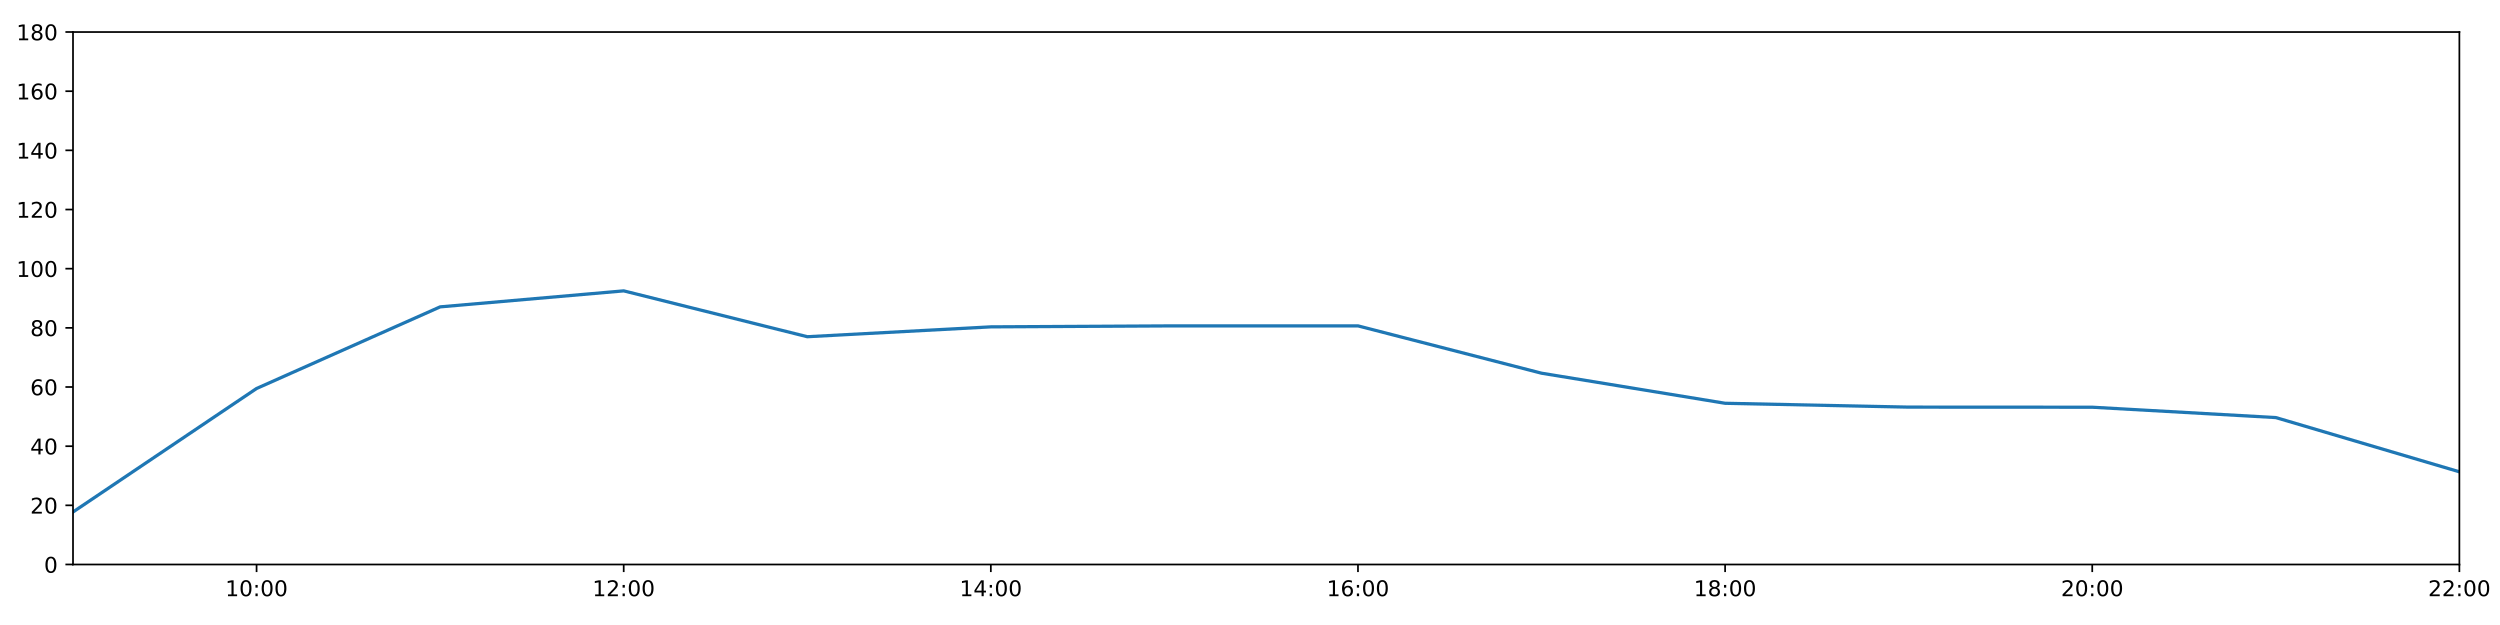
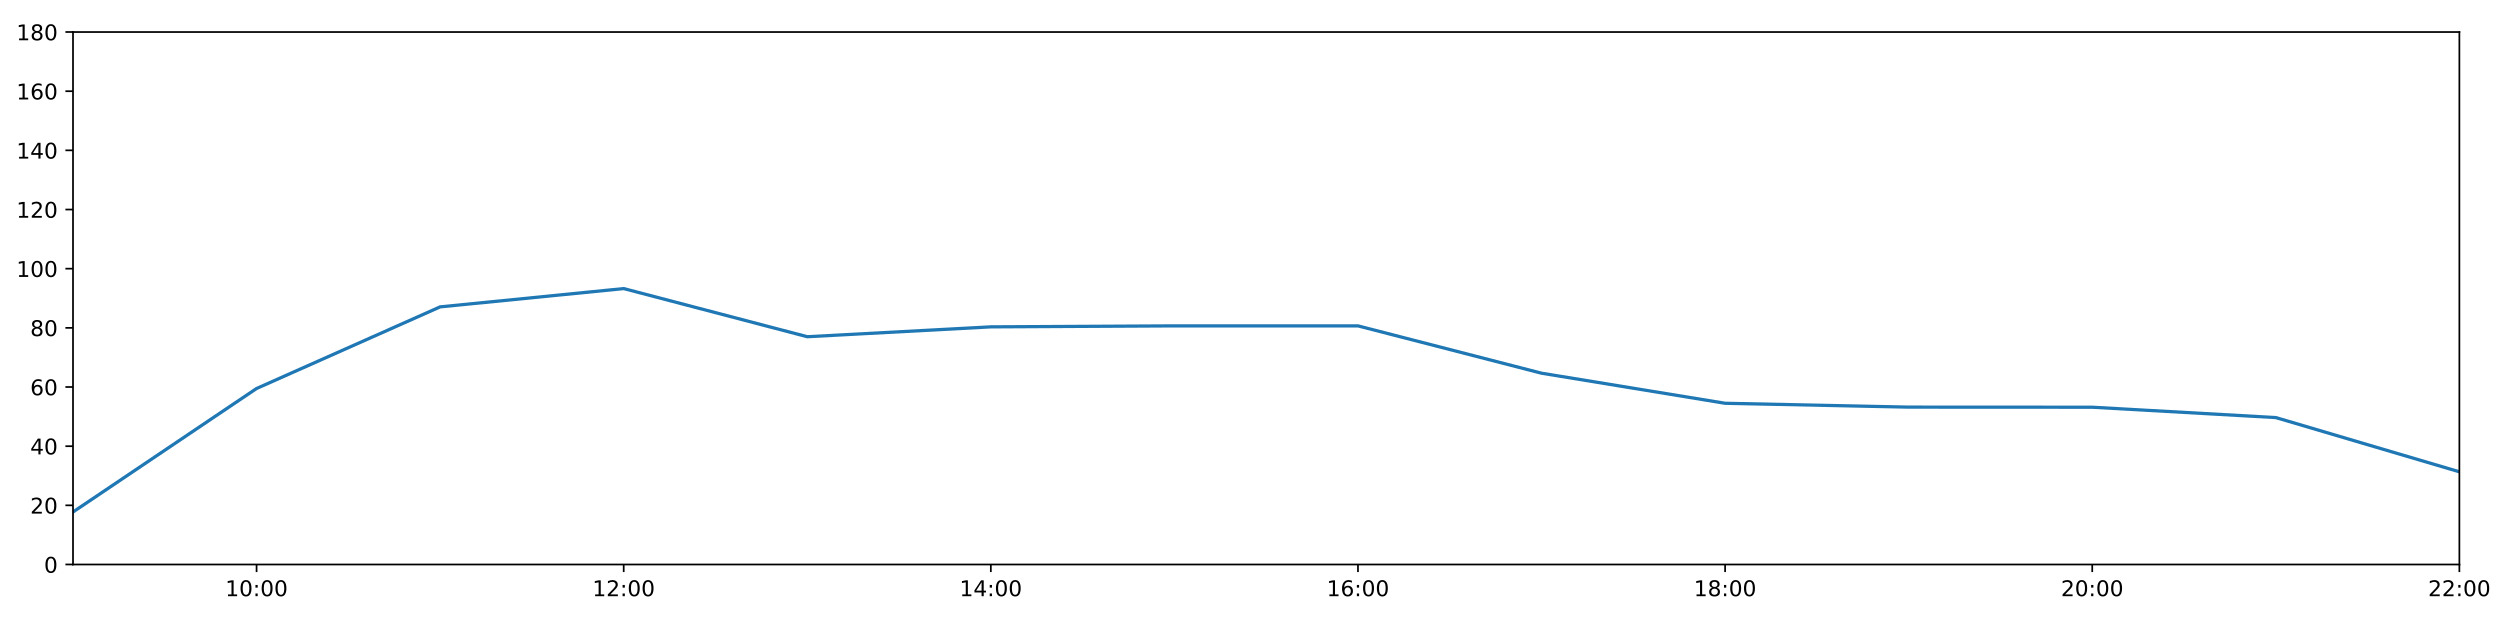
<svg xmlns="http://www.w3.org/2000/svg" xmlns:xlink="http://www.w3.org/1999/xlink" height="288pt" version="1.1" viewBox="0 0 1152 288" width="1152pt">
  <defs>
    <style type="text/css">
*{stroke-linecap:butt;stroke-linejoin:round;}
  </style>
  </defs>
  <g id="figure_1">
    <g id="patch_1">
      <path d="M 0 288  L 1152 288  L 1152 0  L 0 0  z " style="fill:#ffffff;" />
    </g>
    <g id="axes_1">
      <g id="patch_2">
        <path d="M 33.64 260.12  L 1133.28 260.12  L 1133.28 14.76  L 33.64 14.76  z " style="fill:#ffffff;" />
      </g>
      <g id="matplotlib.axis_1">
        <g id="xtick_1">
          <g id="line2d_1">
            <defs>
-               <path d="M 0 0  L 0 3.5  " id="mb87a1e7add" style="stroke:#000000;stroke-width:0.8;" />
-             </defs>
-             <g>
-               <use style="stroke:#000000;stroke-width:0.8;" x="118.228" xlink:href="#mb87a1e7add" y="260.12" />
+               <path d="M 0 0  L 0 3.5  " id="m9c897e9ade" style="stroke:#000000;stroke-width:0.8;" />
+             </defs>
+             <g>
+               <use style="stroke:#000000;stroke-width:0.8;" x="118.228" xlink:href="#m9c897e9ade" y="260.12" />
            </g>
          </g>
          <g id="text_1">
            <defs>
              <path d="M 12.406 8.297  L 28.516 8.297  L 28.516 63.922  L 10.984 60.406  L 10.984 69.391  L 28.422 72.906  L 38.281 72.906  L 38.281 8.297  L 54.391 8.297  L 54.391 0  L 12.406 0  z " id="DejaVuSans-49" />
              <path d="M 31.781 66.406  Q 24.172 66.406 20.328 58.906  Q 16.5 51.422 16.5 36.375  Q 16.5 21.391 20.328 13.891  Q 24.172 6.391 31.781 6.391  Q 39.453 6.391 43.281 13.891  Q 47.125 21.391 47.125 36.375  Q 47.125 51.422 43.281 58.906  Q 39.453 66.406 31.781 66.406  z M 31.781 74.219  Q 44.047 74.219 50.516 64.516  Q 56.984 54.828 56.984 36.375  Q 56.984 17.969 50.516 8.266  Q 44.047 -1.422 31.781 -1.422  Q 19.531 -1.422 13.062 8.266  Q 6.594 17.969 6.594 36.375  Q 6.594 54.828 13.062 64.516  Q 19.531 74.219 31.781 74.219  z " id="DejaVuSans-48" />
              <path d="M 11.719 12.406  L 22.016 12.406  L 22.016 0  L 11.719 0  z M 11.719 51.703  L 22.016 51.703  L 22.016 39.312  L 11.719 39.312  z " id="DejaVuSans-58" />
            </defs>
            <g transform="translate(103.8183 274.7184)scale(0.1 -0.1)">
              <use xlink:href="#DejaVuSans-49" />
              <use x="63.623" xlink:href="#DejaVuSans-48" />
              <use x="127.246" xlink:href="#DejaVuSans-58" />
              <use x="160.938" xlink:href="#DejaVuSans-48" />
              <use x="224.561" xlink:href="#DejaVuSans-48" />
            </g>
          </g>
        </g>
        <g id="xtick_2">
          <g id="line2d_2">
            <g>
-               <use style="stroke:#000000;stroke-width:0.8;" x="287.403" xlink:href="#mb87a1e7add" y="260.12" />
+               <use style="stroke:#000000;stroke-width:0.8;" x="287.403" xlink:href="#m9c897e9ade" y="260.12" />
            </g>
          </g>
          <g id="text_2">
            <defs>
              <path d="M 19.188 8.297  L 53.609 8.297  L 53.609 0  L 7.328 0  L 7.328 8.297  Q 12.938 14.109 22.625 23.891  Q 32.328 33.688 34.812 36.531  Q 39.547 41.844 41.422 45.531  Q 43.312 49.219 43.312 52.781  Q 43.312 58.594 39.234 62.25  Q 35.156 65.922 28.609 65.922  Q 23.969 65.922 18.812 64.312  Q 13.672 62.703 7.812 59.422  L 7.812 69.391  Q 13.766 71.781 18.938 73  Q 24.125 74.219 28.422 74.219  Q 39.75 74.219 46.484 68.547  Q 53.219 62.891 53.219 53.422  Q 53.219 48.922 51.531 44.891  Q 49.859 40.875 45.406 35.406  Q 44.188 33.984 37.641 27.219  Q 31.109 20.453 19.188 8.297  z " id="DejaVuSans-50" />
            </defs>
            <g transform="translate(272.9937 274.7184)scale(0.1 -0.1)">
              <use xlink:href="#DejaVuSans-49" />
              <use x="63.623" xlink:href="#DejaVuSans-50" />
              <use x="127.246" xlink:href="#DejaVuSans-58" />
              <use x="160.938" xlink:href="#DejaVuSans-48" />
              <use x="224.561" xlink:href="#DejaVuSans-48" />
            </g>
          </g>
        </g>
        <g id="xtick_3">
          <g id="line2d_3">
            <g>
-               <use style="stroke:#000000;stroke-width:0.8;" x="456.578" xlink:href="#mb87a1e7add" y="260.12" />
+               <use style="stroke:#000000;stroke-width:0.8;" x="456.578" xlink:href="#m9c897e9ade" y="260.12" />
            </g>
          </g>
          <g id="text_3">
            <defs>
              <path d="M 37.797 64.312  L 12.891 25.391  L 37.797 25.391  z M 35.203 72.906  L 47.609 72.906  L 47.609 25.391  L 58.016 25.391  L 58.016 17.188  L 47.609 17.188  L 47.609 0  L 37.797 0  L 37.797 17.188  L 4.891 17.188  L 4.891 26.703  z " id="DejaVuSans-52" />
            </defs>
            <g transform="translate(442.1691 274.7184)scale(0.1 -0.1)">
              <use xlink:href="#DejaVuSans-49" />
              <use x="63.623" xlink:href="#DejaVuSans-52" />
              <use x="127.246" xlink:href="#DejaVuSans-58" />
              <use x="160.938" xlink:href="#DejaVuSans-48" />
              <use x="224.561" xlink:href="#DejaVuSans-48" />
            </g>
          </g>
        </g>
        <g id="xtick_4">
          <g id="line2d_4">
            <g>
-               <use style="stroke:#000000;stroke-width:0.8;" x="625.754" xlink:href="#mb87a1e7add" y="260.12" />
+               <use style="stroke:#000000;stroke-width:0.8;" x="625.754" xlink:href="#m9c897e9ade" y="260.12" />
            </g>
          </g>
          <g id="text_4">
            <defs>
              <path d="M 33.016 40.375  Q 26.375 40.375 22.484 35.828  Q 18.609 31.297 18.609 23.391  Q 18.609 15.531 22.484 10.953  Q 26.375 6.391 33.016 6.391  Q 39.656 6.391 43.531 10.953  Q 47.406 15.531 47.406 23.391  Q 47.406 31.297 43.531 35.828  Q 39.656 40.375 33.016 40.375  z M 52.594 71.297  L 52.594 62.312  Q 48.875 64.062 45.094 64.984  Q 41.312 65.922 37.594 65.922  Q 27.828 65.922 22.672 59.328  Q 17.531 52.734 16.797 39.406  Q 19.672 43.656 24.016 45.922  Q 28.375 48.188 33.594 48.188  Q 44.578 48.188 50.953 41.516  Q 57.328 34.859 57.328 23.391  Q 57.328 12.156 50.688 5.359  Q 44.047 -1.422 33.016 -1.422  Q 20.359 -1.422 13.672 8.266  Q 6.984 17.969 6.984 36.375  Q 6.984 53.656 15.188 63.938  Q 23.391 74.219 37.203 74.219  Q 40.922 74.219 44.703 73.484  Q 48.484 72.75 52.594 71.297  z " id="DejaVuSans-54" />
            </defs>
            <g transform="translate(611.3445 274.7184)scale(0.1 -0.1)">
              <use xlink:href="#DejaVuSans-49" />
              <use x="63.623" xlink:href="#DejaVuSans-54" />
              <use x="127.246" xlink:href="#DejaVuSans-58" />
              <use x="160.938" xlink:href="#DejaVuSans-48" />
              <use x="224.561" xlink:href="#DejaVuSans-48" />
            </g>
          </g>
        </g>
        <g id="xtick_5">
          <g id="line2d_5">
            <g>
-               <use style="stroke:#000000;stroke-width:0.8;" x="794.929" xlink:href="#mb87a1e7add" y="260.12" />
+               <use style="stroke:#000000;stroke-width:0.8;" x="794.929" xlink:href="#m9c897e9ade" y="260.12" />
            </g>
          </g>
          <g id="text_5">
            <defs>
              <path d="M 31.781 34.625  Q 24.75 34.625 20.719 30.859  Q 16.703 27.094 16.703 20.516  Q 16.703 13.922 20.719 10.156  Q 24.75 6.391 31.781 6.391  Q 38.812 6.391 42.859 10.172  Q 46.922 13.969 46.922 20.516  Q 46.922 27.094 42.891 30.859  Q 38.875 34.625 31.781 34.625  z M 21.922 38.812  Q 15.578 40.375 12.031 44.719  Q 8.5 49.078 8.5 55.328  Q 8.5 64.062 14.719 69.141  Q 20.953 74.219 31.781 74.219  Q 42.672 74.219 48.875 69.141  Q 55.078 64.062 55.078 55.328  Q 55.078 49.078 51.531 44.719  Q 48 40.375 41.703 38.812  Q 48.828 37.156 52.797 32.312  Q 56.781 27.484 56.781 20.516  Q 56.781 9.906 50.312 4.234  Q 43.844 -1.422 31.781 -1.422  Q 19.734 -1.422 13.25 4.234  Q 6.781 9.906 6.781 20.516  Q 6.781 27.484 10.781 32.312  Q 14.797 37.156 21.922 38.812  z M 18.312 54.391  Q 18.312 48.734 21.844 45.562  Q 25.391 42.391 31.781 42.391  Q 38.141 42.391 41.719 45.562  Q 45.312 48.734 45.312 54.391  Q 45.312 60.062 41.719 63.234  Q 38.141 66.406 31.781 66.406  Q 25.391 66.406 21.844 63.234  Q 18.312 60.062 18.312 54.391  z " id="DejaVuSans-56" />
            </defs>
            <g transform="translate(780.5199 274.7184)scale(0.1 -0.1)">
              <use xlink:href="#DejaVuSans-49" />
              <use x="63.623" xlink:href="#DejaVuSans-56" />
              <use x="127.246" xlink:href="#DejaVuSans-58" />
              <use x="160.938" xlink:href="#DejaVuSans-48" />
              <use x="224.561" xlink:href="#DejaVuSans-48" />
            </g>
          </g>
        </g>
        <g id="xtick_6">
          <g id="line2d_6">
            <g>
-               <use style="stroke:#000000;stroke-width:0.8;" x="964.105" xlink:href="#mb87a1e7add" y="260.12" />
+               <use style="stroke:#000000;stroke-width:0.8;" x="964.105" xlink:href="#m9c897e9ade" y="260.12" />
            </g>
          </g>
          <g id="text_6">
            <g transform="translate(949.6952 274.7184)scale(0.1 -0.1)">
              <use xlink:href="#DejaVuSans-50" />
              <use x="63.623" xlink:href="#DejaVuSans-48" />
              <use x="127.246" xlink:href="#DejaVuSans-58" />
              <use x="160.938" xlink:href="#DejaVuSans-48" />
              <use x="224.561" xlink:href="#DejaVuSans-48" />
            </g>
          </g>
        </g>
        <g id="xtick_7">
          <g id="line2d_7">
            <g>
-               <use style="stroke:#000000;stroke-width:0.8;" x="1133.28" xlink:href="#mb87a1e7add" y="260.12" />
+               <use style="stroke:#000000;stroke-width:0.8;" x="1133.28" xlink:href="#m9c897e9ade" y="260.12" />
            </g>
          </g>
          <g id="text_7">
            <g transform="translate(1118.871 274.7184)scale(0.1 -0.1)">
              <use xlink:href="#DejaVuSans-50" />
              <use x="63.623" xlink:href="#DejaVuSans-50" />
              <use x="127.246" xlink:href="#DejaVuSans-58" />
              <use x="160.938" xlink:href="#DejaVuSans-48" />
              <use x="224.561" xlink:href="#DejaVuSans-48" />
            </g>
          </g>
        </g>
      </g>
      <g id="matplotlib.axis_2">
        <g id="ytick_1">
          <g id="line2d_8">
            <defs>
-               <path d="M 0 0  L -3.5 0  " id="m3fc3124625" style="stroke:#000000;stroke-width:0.8;" />
-             </defs>
-             <g>
-               <use style="stroke:#000000;stroke-width:0.8;" x="33.64" xlink:href="#m3fc3124625" y="260.12" />
+               <path d="M 0 0  L -3.5 0  " id="m26913aff12" style="stroke:#000000;stroke-width:0.8;" />
+             </defs>
+             <g>
+               <use style="stroke:#000000;stroke-width:0.8;" x="33.64" xlink:href="#m26913aff12" y="260.12" />
            </g>
          </g>
          <g id="text_8">
            <g transform="translate(20.2775 263.9192)scale(0.1 -0.1)">
              <use xlink:href="#DejaVuSans-48" />
            </g>
          </g>
        </g>
        <g id="ytick_2">
          <g id="line2d_9">
            <g>
-               <use style="stroke:#000000;stroke-width:0.8;" x="33.64" xlink:href="#m3fc3124625" y="232.858" />
+               <use style="stroke:#000000;stroke-width:0.8;" x="33.64" xlink:href="#m26913aff12" y="232.858" />
            </g>
          </g>
          <g id="text_9">
            <g transform="translate(13.915 236.657)scale(0.1 -0.1)">
              <use xlink:href="#DejaVuSans-50" />
              <use x="63.623" xlink:href="#DejaVuSans-48" />
            </g>
          </g>
        </g>
        <g id="ytick_3">
          <g id="line2d_10">
            <g>
-               <use style="stroke:#000000;stroke-width:0.8;" x="33.64" xlink:href="#m3fc3124625" y="205.596" />
+               <use style="stroke:#000000;stroke-width:0.8;" x="33.64" xlink:href="#m26913aff12" y="205.596" />
            </g>
          </g>
          <g id="text_10">
            <g transform="translate(13.915 209.3948)scale(0.1 -0.1)">
              <use xlink:href="#DejaVuSans-52" />
              <use x="63.623" xlink:href="#DejaVuSans-48" />
            </g>
          </g>
        </g>
        <g id="ytick_4">
          <g id="line2d_11">
            <g>
-               <use style="stroke:#000000;stroke-width:0.8;" x="33.64" xlink:href="#m3fc3124625" y="178.333" />
+               <use style="stroke:#000000;stroke-width:0.8;" x="33.64" xlink:href="#m26913aff12" y="178.333" />
            </g>
          </g>
          <g id="text_11">
            <g transform="translate(13.915 182.1326)scale(0.1 -0.1)">
              <use xlink:href="#DejaVuSans-54" />
              <use x="63.623" xlink:href="#DejaVuSans-48" />
            </g>
          </g>
        </g>
        <g id="ytick_5">
          <g id="line2d_12">
            <g>
-               <use style="stroke:#000000;stroke-width:0.8;" x="33.64" xlink:href="#m3fc3124625" y="151.071" />
+               <use style="stroke:#000000;stroke-width:0.8;" x="33.64" xlink:href="#m26913aff12" y="151.071" />
            </g>
          </g>
          <g id="text_12">
            <g transform="translate(13.915 154.8703)scale(0.1 -0.1)">
              <use xlink:href="#DejaVuSans-56" />
              <use x="63.623" xlink:href="#DejaVuSans-48" />
            </g>
          </g>
        </g>
        <g id="ytick_6">
          <g id="line2d_13">
            <g>
-               <use style="stroke:#000000;stroke-width:0.8;" x="33.64" xlink:href="#m3fc3124625" y="123.809" />
+               <use style="stroke:#000000;stroke-width:0.8;" x="33.64" xlink:href="#m26913aff12" y="123.809" />
            </g>
          </g>
          <g id="text_13">
            <g transform="translate(7.5525 127.6081)scale(0.1 -0.1)">
              <use xlink:href="#DejaVuSans-49" />
              <use x="63.623" xlink:href="#DejaVuSans-48" />
              <use x="127.246" xlink:href="#DejaVuSans-48" />
            </g>
          </g>
        </g>
        <g id="ytick_7">
          <g id="line2d_14">
            <g>
-               <use style="stroke:#000000;stroke-width:0.8;" x="33.64" xlink:href="#m3fc3124625" y="96.547" />
+               <use style="stroke:#000000;stroke-width:0.8;" x="33.64" xlink:href="#m26913aff12" y="96.547" />
            </g>
          </g>
          <g id="text_14">
            <g transform="translate(7.5525 100.3459)scale(0.1 -0.1)">
              <use xlink:href="#DejaVuSans-49" />
              <use x="63.623" xlink:href="#DejaVuSans-50" />
              <use x="127.246" xlink:href="#DejaVuSans-48" />
            </g>
          </g>
        </g>
        <g id="ytick_8">
          <g id="line2d_15">
            <g>
-               <use style="stroke:#000000;stroke-width:0.8;" x="33.64" xlink:href="#m3fc3124625" y="69.284" />
+               <use style="stroke:#000000;stroke-width:0.8;" x="33.64" xlink:href="#m26913aff12" y="69.284" />
            </g>
          </g>
          <g id="text_15">
            <g transform="translate(7.5525 73.08366)scale(0.1 -0.1)">
              <use xlink:href="#DejaVuSans-49" />
              <use x="63.623" xlink:href="#DejaVuSans-52" />
              <use x="127.246" xlink:href="#DejaVuSans-48" />
            </g>
          </g>
        </g>
        <g id="ytick_9">
          <g id="line2d_16">
            <g>
-               <use style="stroke:#000000;stroke-width:0.8;" x="33.64" xlink:href="#m3fc3124625" y="42.022" />
+               <use style="stroke:#000000;stroke-width:0.8;" x="33.64" xlink:href="#m26913aff12" y="42.022" />
            </g>
          </g>
          <g id="text_16">
            <g transform="translate(7.5525 45.82144)scale(0.1 -0.1)">
              <use xlink:href="#DejaVuSans-49" />
              <use x="63.623" xlink:href="#DejaVuSans-54" />
              <use x="127.246" xlink:href="#DejaVuSans-48" />
            </g>
          </g>
        </g>
        <g id="ytick_10">
          <g id="line2d_17">
            <g>
-               <use style="stroke:#000000;stroke-width:0.8;" x="33.64" xlink:href="#m3fc3124625" y="14.76" />
+               <use style="stroke:#000000;stroke-width:0.8;" x="33.64" xlink:href="#m26913aff12" y="14.76" />
            </g>
          </g>
          <g id="text_17">
            <g transform="translate(7.5525 18.55922)scale(0.1 -0.1)">
              <use xlink:href="#DejaVuSans-49" />
              <use x="63.623" xlink:href="#DejaVuSans-56" />
              <use x="127.246" xlink:href="#DejaVuSans-48" />
            </g>
          </g>
        </g>
      </g>
      <g id="line2d_18">
-         <path clip-path="url(#p4509d6b622)" d="M 33.64 235.925  L 118.228 179.015  L 202.815 141.405  L 287.403 134.032  L 371.991 155.16  L 456.578 150.617  L 541.166 150.162  L 625.754 150.162  L 710.342 171.972  L 794.929 185.83  L 879.517 187.602  L 964.105 187.648  L 1048.692 192.419  L 1133.28 217.409  " style="fill:none;stroke:#1f77b4;stroke-linecap:square;stroke-width:1.5;" />
+         <path clip-path="url(#pd08ddff30e)" d="M 33.64 235.925  L 118.228 179.015  L 202.815 141.405  L 287.403 132.979  L 371.991 155.16  L 456.578 150.617  L 541.166 150.162  L 625.754 150.162  L 710.342 171.972  L 794.929 185.83  L 879.517 187.602  L 964.105 187.648  L 1048.692 192.419  L 1133.28 217.409  " style="fill:none;stroke:#1f77b4;stroke-linecap:square;stroke-width:1.5;" />
      </g>
      <g id="patch_3">
        <path d="M 33.64 260.12  L 33.64 14.76  " style="fill:none;stroke:#000000;stroke-linecap:square;stroke-linejoin:miter;stroke-width:0.8;" />
      </g>
      <g id="patch_4">
        <path d="M 1133.28 260.12  L 1133.28 14.76  " style="fill:none;stroke:#000000;stroke-linecap:square;stroke-linejoin:miter;stroke-width:0.8;" />
      </g>
      <g id="patch_5">
        <path d="M 33.64 260.12  L 1133.28 260.12  " style="fill:none;stroke:#000000;stroke-linecap:square;stroke-linejoin:miter;stroke-width:0.8;" />
      </g>
      <g id="patch_6">
        <path d="M 33.64 14.76  L 1133.28 14.76  " style="fill:none;stroke:#000000;stroke-linecap:square;stroke-linejoin:miter;stroke-width:0.8;" />
      </g>
    </g>
  </g>
  <defs>
-     <clipPath id="p4509d6b622">
+     <clipPath id="pd08ddff30e">
      <rect height="245.36" width="1099.64" x="33.64" y="14.76" />
    </clipPath>
  </defs>
</svg>
